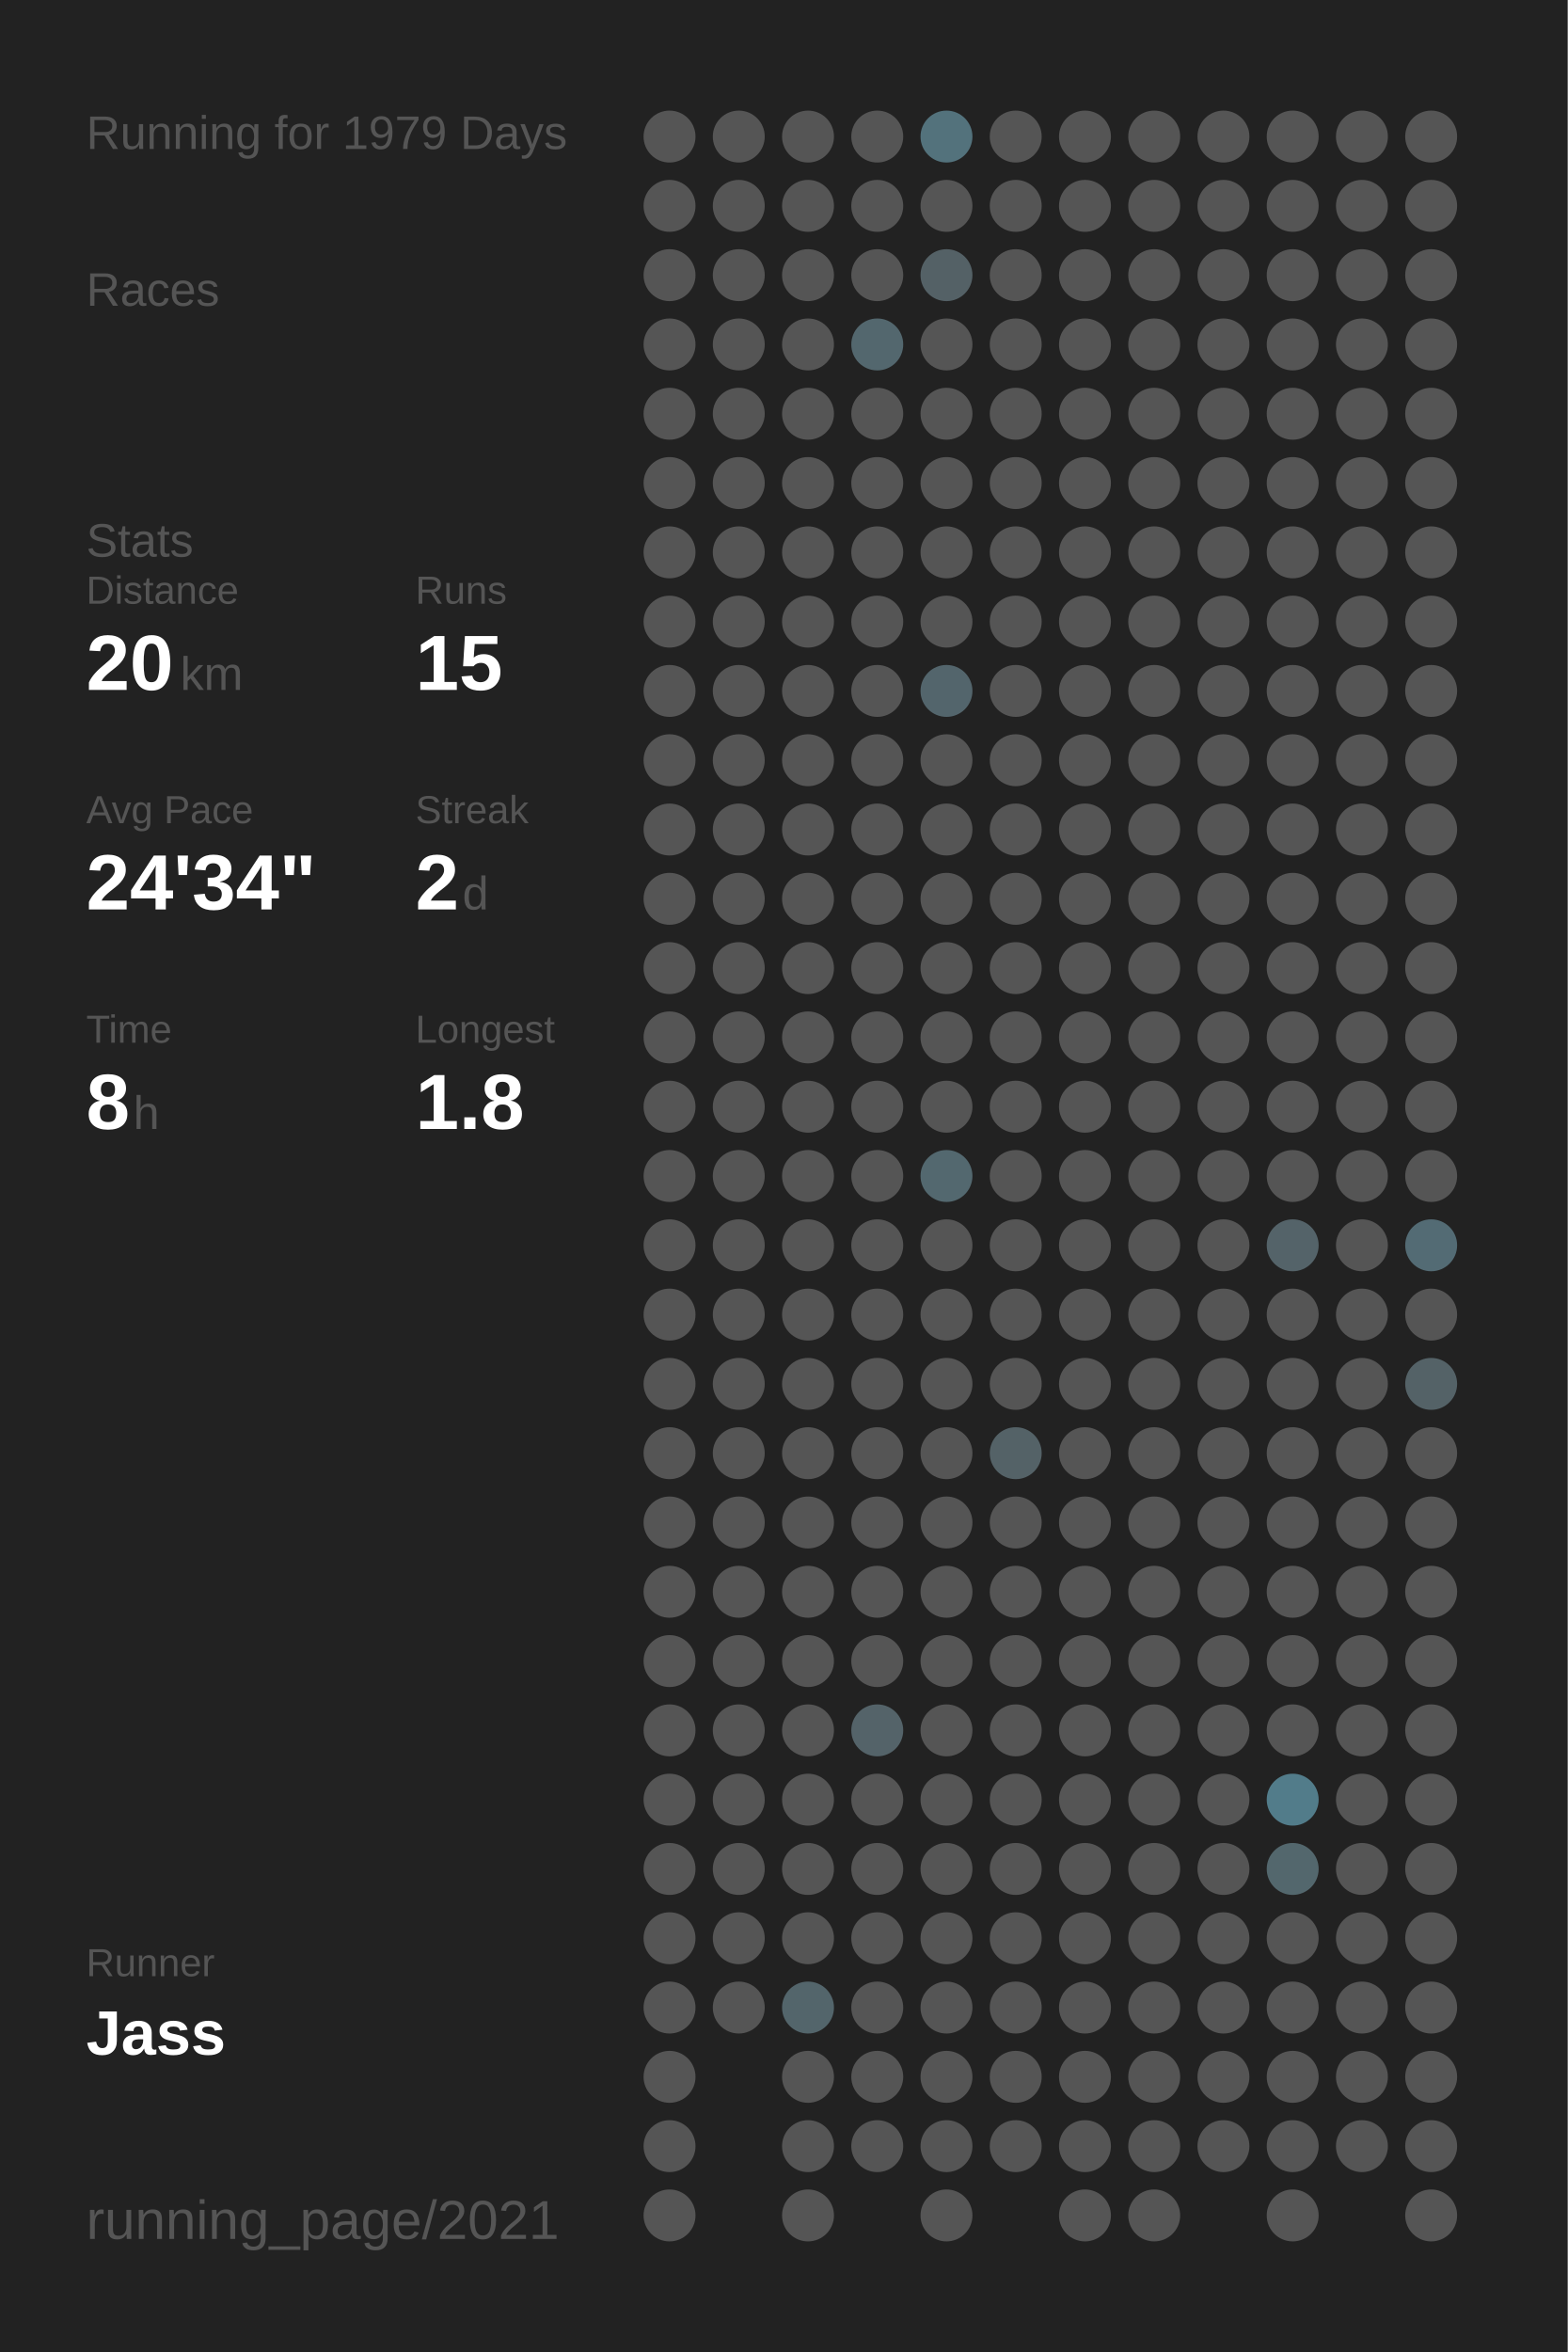
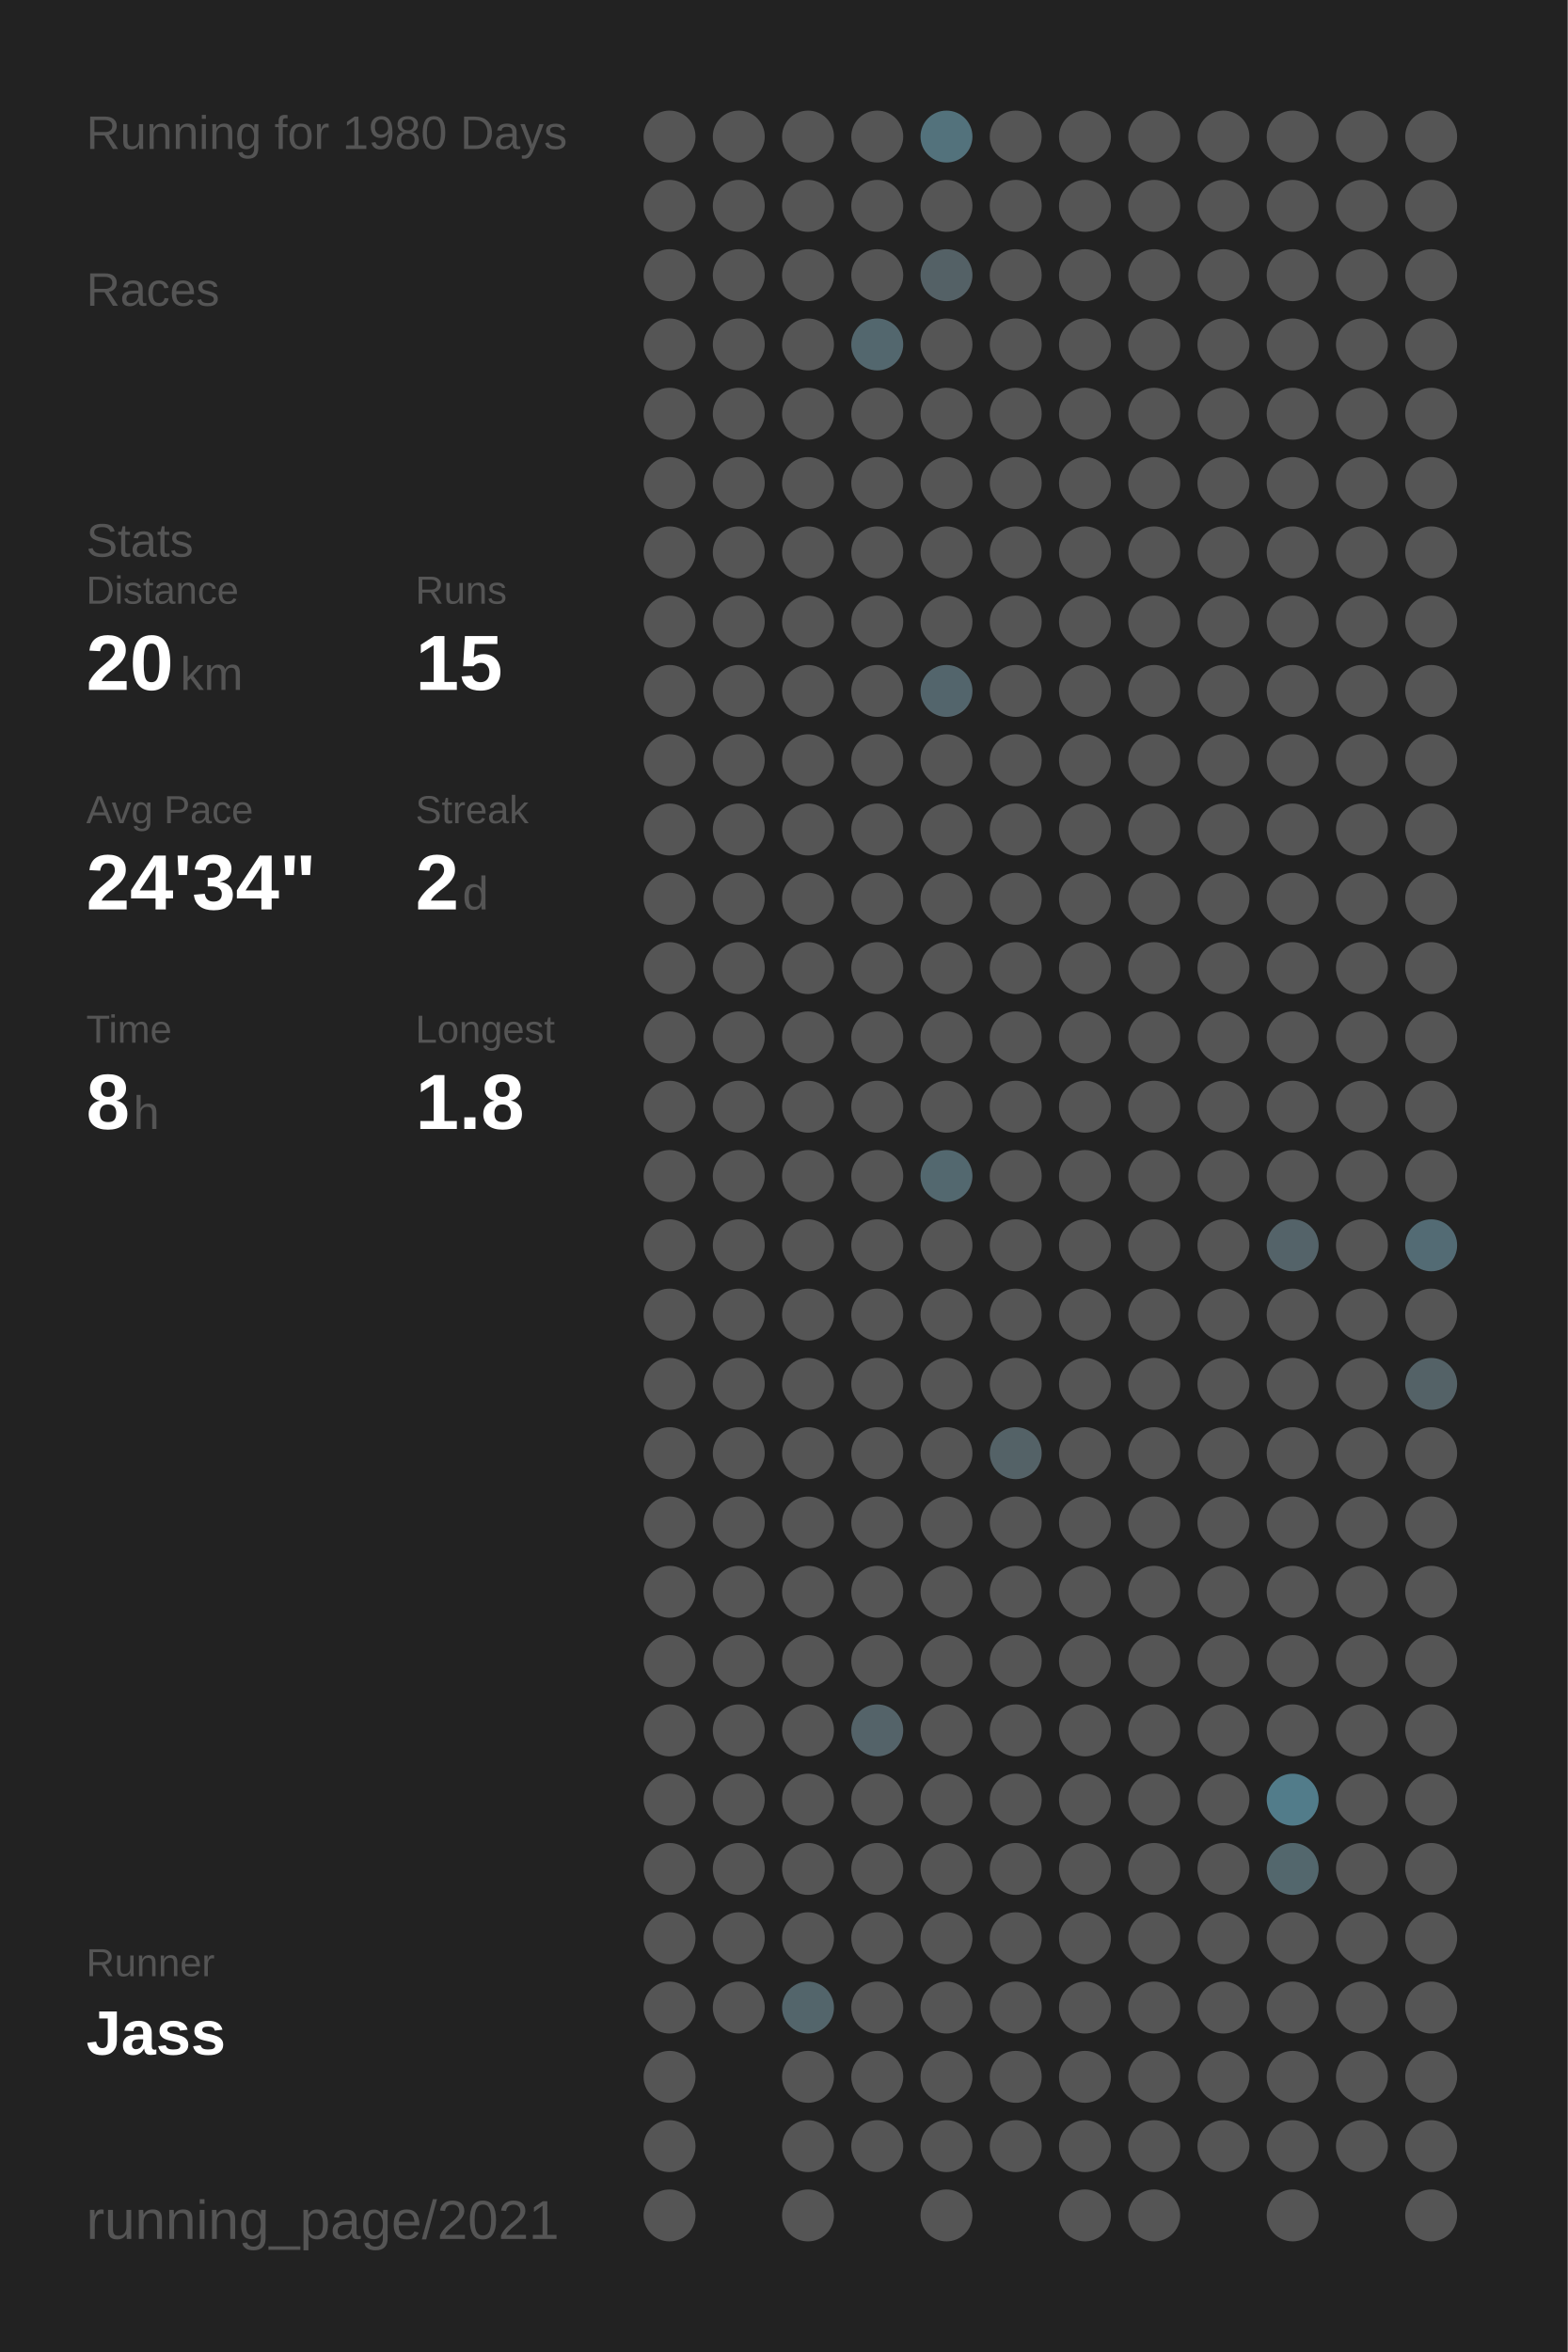
<svg xmlns="http://www.w3.org/2000/svg" baseProfile="full" height="300mm" version="1.1" viewBox="0,0,200,300" width="200mm">
  <defs />
  <rect fill="#222222" height="300" width="200" x="0" y="0" />
-   <text fill="#555555" style="font-size:6px; font-family:Arial;" x="11" y="19">Running for 1979 Days</text>
+   <text fill="#555555" style="font-size:6px; font-family:Arial;" x="11" y="19">Running for 1980 Days</text>
  <text fill="#555555" style="font-size:6px; font-family:Arial;" x="11" y="39">Races</text>
  <text fill="#555555" style="font-size:6px; font-family:Arial;" x="11" y="71">Stats</text>
  <text fill="#555555" style="font-size:5px; font-family:Arial;" x="11" y="77">Distance</text>
  <text fill="#FFFFFF" style="font-size:10px; font-family:Arial; font-weight:bold;" x="11" y="88">20</text>
  <text fill="#555555" style="font-size:6px; font-family:Arial;" x="23" y="88">km</text>
  <text fill="#555555" style="font-size:5px; font-family:Arial;" x="53" y="77">Runs</text>
  <text fill="#FFFFFF" style="font-size:10px; font-family:Arial; font-weight:bold;" x="53" y="88">15</text>
  <text fill="#555555" style="font-size:5px; font-family:Arial;" x="11" y="105">Avg Pace</text>
  <text fill="#FFFFFF" style="font-size:10px; font-family:Arial; font-weight:bold;" x="11" y="116">24'34"</text>
  <text fill="#555555" style="font-size:5px; font-family:Arial;" x="53" y="105">Streak</text>
  <text fill="#FFFFFF" style="font-size:10px; font-family:Arial; font-weight:bold;" x="53" y="116">2</text>
  <text fill="#555555" style="font-size:6px; font-family:Arial;" x="59" y="116">d</text>
  <text fill="#555555" style="font-size:5px; font-family:Arial;" x="11" y="133">Time</text>
  <text fill="#FFFFFF" style="font-size:10px; font-family:Arial; font-weight:bold;" x="11" y="144">8</text>
  <text fill="#555555" style="font-size:6px; font-family:Arial;" x="17" y="144">h</text>
  <text fill="#555555" style="font-size:5px; font-family:Arial;" x="53" y="133">Longest</text>
  <text fill="#FFFFFF" style="font-size:10px; font-family:Arial; font-weight:bold;" x="53" y="144">1.8</text>
  <text fill="#555555" style="font-size:5px; font-family:Arial;" x="11" y="252.065">Runner</text>
  <text fill="#FFFFFF" style="font-size:8px; font-family:Arial; font-weight:bold;" x="11" y="262.065">Jass</text>
  <text fill="#555555" style="font-size:7px; font-family:Arial;" x="11" y="285.581">running_page/2021</text>
  <circle cx="85.417" cy="17.419" fill="#555555" r="3.312" />
  <circle cx="85.417" cy="26.258" fill="#555555" r="3.312" />
  <circle cx="85.417" cy="35.097" fill="#555555" r="3.312" />
  <circle cx="85.417" cy="43.935" fill="#555555" r="3.312" />
  <circle cx="85.417" cy="52.774" fill="#555555" r="3.312" />
  <circle cx="85.417" cy="61.613" fill="#555555" r="3.312" />
  <circle cx="85.417" cy="70.452" fill="#555555" r="3.312" />
  <circle cx="85.417" cy="79.29" fill="#555555" r="3.312" />
  <circle cx="85.417" cy="88.129" fill="#555555" r="3.312" />
  <circle cx="85.417" cy="96.968" fill="#555555" r="3.312" />
  <circle cx="85.417" cy="105.806" fill="#555555" r="3.312" />
  <circle cx="85.417" cy="114.645" fill="#555555" r="3.312" />
  <circle cx="85.417" cy="123.484" fill="#555555" r="3.312" />
  <circle cx="85.417" cy="132.323" fill="#555555" r="3.312" />
  <circle cx="85.417" cy="141.161" fill="#555555" r="3.312" />
  <circle cx="85.417" cy="150" fill="#555555" r="3.312" />
  <circle cx="85.417" cy="158.839" fill="#555555" r="3.312" />
  <circle cx="85.417" cy="167.677" fill="#555555" r="3.312" />
  <circle cx="85.417" cy="176.516" fill="#555555" r="3.312" />
  <circle cx="85.417" cy="185.355" fill="#555555" r="3.312" />
  <circle cx="85.417" cy="194.194" fill="#555555" r="3.312" />
  <circle cx="85.417" cy="203.032" fill="#555555" r="3.312" />
  <circle cx="85.417" cy="211.871" fill="#555555" r="3.312" />
  <circle cx="85.417" cy="220.71" fill="#555555" r="3.312" />
  <circle cx="85.417" cy="229.548" fill="#555555" r="3.312" />
  <circle cx="85.417" cy="238.387" fill="#555555" r="3.312" />
  <circle cx="85.417" cy="247.226" fill="#555555" r="3.312" />
  <circle cx="85.417" cy="256.065" fill="#555555" r="3.312" />
  <circle cx="85.417" cy="264.903" fill="#555555" r="3.312" />
  <circle cx="85.417" cy="273.742" fill="#555555" r="3.312" />
  <circle cx="85.417" cy="282.581" fill="#555555" r="3.312" />
  <circle cx="94.25" cy="17.419" fill="#555555" r="3.312" />
  <circle cx="94.25" cy="26.258" fill="#555555" r="3.312" />
  <circle cx="94.25" cy="35.097" fill="#555555" r="3.312" />
  <circle cx="94.25" cy="43.935" fill="#555555" r="3.312" />
  <circle cx="94.25" cy="52.774" fill="#555555" r="3.312" />
  <circle cx="94.25" cy="61.613" fill="#555555" r="3.312" />
  <circle cx="94.25" cy="70.452" fill="#555555" r="3.312" />
  <circle cx="94.25" cy="79.29" fill="#555555" r="3.312" />
  <circle cx="94.25" cy="88.129" fill="#555555" r="3.312" />
  <circle cx="94.25" cy="96.968" fill="#555555" r="3.312" />
  <circle cx="94.25" cy="105.806" fill="#555555" r="3.312" />
  <circle cx="94.25" cy="114.645" fill="#555555" r="3.312" />
  <circle cx="94.25" cy="123.484" fill="#555555" r="3.312" />
  <circle cx="94.25" cy="132.323" fill="#555555" r="3.312" />
  <circle cx="94.25" cy="141.161" fill="#555555" r="3.312" />
  <circle cx="94.25" cy="150" fill="#555555" r="3.312" />
  <circle cx="94.25" cy="158.839" fill="#555555" r="3.312" />
  <circle cx="94.25" cy="167.677" fill="#555555" r="3.312" />
  <circle cx="94.25" cy="176.516" fill="#555555" r="3.312" />
  <circle cx="94.25" cy="185.355" fill="#555555" r="3.312" />
  <circle cx="94.25" cy="194.194" fill="#555555" r="3.312" />
  <circle cx="94.25" cy="203.032" fill="#555555" r="3.312" />
  <circle cx="94.25" cy="211.871" fill="#555555" r="3.312" />
  <circle cx="94.25" cy="220.71" fill="#555555" r="3.312" />
  <circle cx="94.25" cy="229.548" fill="#555555" r="3.312" />
  <circle cx="94.25" cy="238.387" fill="#555555" r="3.312" />
  <circle cx="94.25" cy="247.226" fill="#555555" r="3.312" />
  <circle cx="94.25" cy="256.065" fill="#555555" r="3.312" />
  <circle cx="103.083" cy="17.419" fill="#555555" r="3.312" />
  <circle cx="103.083" cy="26.258" fill="#555555" r="3.312" />
  <circle cx="103.083" cy="35.097" fill="#555555" r="3.312" />
  <circle cx="103.083" cy="43.935" fill="#555555" r="3.312" />
  <circle cx="103.083" cy="52.774" fill="#555555" r="3.312" />
  <circle cx="103.083" cy="61.613" fill="#555555" r="3.312" />
  <circle cx="103.083" cy="70.452" fill="#555555" r="3.312" />
  <circle cx="103.083" cy="79.29" fill="#555555" r="3.312" />
  <circle cx="103.083" cy="88.129" fill="#555555" r="3.312" />
  <circle cx="103.083" cy="96.968" fill="#555555" r="3.312" />
  <circle cx="103.083" cy="105.806" fill="#555555" r="3.312" />
  <circle cx="103.083" cy="114.645" fill="#555555" r="3.312" />
  <circle cx="103.083" cy="123.484" fill="#555555" r="3.312" />
  <circle cx="103.083" cy="132.323" fill="#555555" r="3.312" />
  <circle cx="103.083" cy="141.161" fill="#555555" r="3.312" />
  <circle cx="103.083" cy="150" fill="#555555" r="3.312" />
  <circle cx="103.083" cy="158.839" fill="#555555" r="3.312" />
  <circle cx="103.083" cy="167.677" fill="#555555" r="3.312" />
  <circle cx="103.083" cy="176.516" fill="#555555" r="3.312" />
  <circle cx="103.083" cy="185.355" fill="#555555" r="3.312" />
  <circle cx="103.083" cy="194.194" fill="#555555" r="3.312" />
  <circle cx="103.083" cy="203.032" fill="#555555" r="3.312" />
  <circle cx="103.083" cy="211.871" fill="#555555" r="3.312" />
  <circle cx="103.083" cy="220.71" fill="#555555" r="3.312" />
  <circle cx="103.083" cy="229.548" fill="#555555" r="3.312" />
  <circle cx="103.083" cy="238.387" fill="#555555" r="3.312" />
  <circle cx="103.083" cy="247.226" fill="#555555" r="3.312" />
  <circle cx="103.083" cy="256.065" fill="#53656b" r="3.312" />
  <circle cx="103.083" cy="264.903" fill="#555555" r="3.312" />
  <circle cx="103.083" cy="273.742" fill="#555555" r="3.312" />
  <circle cx="103.083" cy="282.581" fill="#555555" r="3.312" />
  <circle cx="111.917" cy="17.419" fill="#555555" r="3.312" />
  <circle cx="111.917" cy="26.258" fill="#555555" r="3.312" />
  <circle cx="111.917" cy="35.097" fill="#555555" r="3.312" />
  <circle cx="111.917" cy="43.935" fill="#53676e" r="3.312" />
  <circle cx="111.917" cy="52.774" fill="#555555" r="3.312" />
  <circle cx="111.917" cy="61.613" fill="#555555" r="3.312" />
  <circle cx="111.917" cy="70.452" fill="#555555" r="3.312" />
  <circle cx="111.917" cy="79.29" fill="#555555" r="3.312" />
  <circle cx="111.917" cy="88.129" fill="#555555" r="3.312" />
  <circle cx="111.917" cy="96.968" fill="#555555" r="3.312" />
  <circle cx="111.917" cy="105.806" fill="#555555" r="3.312" />
  <circle cx="111.917" cy="114.645" fill="#555555" r="3.312" />
  <circle cx="111.917" cy="123.484" fill="#555555" r="3.312" />
  <circle cx="111.917" cy="132.323" fill="#555555" r="3.312" />
  <circle cx="111.917" cy="141.161" fill="#555555" r="3.312" />
  <circle cx="111.917" cy="150" fill="#555555" r="3.312" />
  <circle cx="111.917" cy="158.839" fill="#555555" r="3.312" />
  <circle cx="111.917" cy="167.677" fill="#555555" r="3.312" />
  <circle cx="111.917" cy="176.516" fill="#555555" r="3.312" />
  <circle cx="111.917" cy="185.355" fill="#555555" r="3.312" />
  <circle cx="111.917" cy="194.194" fill="#555555" r="3.312" />
  <circle cx="111.917" cy="203.032" fill="#555555" r="3.312" />
  <circle cx="111.917" cy="211.871" fill="#555555" r="3.312" />
  <circle cx="111.917" cy="220.71" fill="#546369" r="3.312" />
  <circle cx="111.917" cy="229.548" fill="#555555" r="3.312" />
  <circle cx="111.917" cy="238.387" fill="#555555" r="3.312" />
  <circle cx="111.917" cy="247.226" fill="#555555" r="3.312" />
  <circle cx="111.917" cy="256.065" fill="#555555" r="3.312" />
  <circle cx="111.917" cy="264.903" fill="#555555" r="3.312" />
  <circle cx="111.917" cy="273.742" fill="#555555" r="3.312" />
  <circle cx="120.75" cy="17.419" fill="#53727c" r="3.312" />
  <circle cx="120.75" cy="26.258" fill="#555555" r="3.312" />
  <circle cx="120.75" cy="35.097" fill="#546166" r="3.312" />
  <circle cx="120.75" cy="43.935" fill="#555555" r="3.312" />
  <circle cx="120.75" cy="52.774" fill="#555555" r="3.312" />
  <circle cx="120.75" cy="61.613" fill="#555555" r="3.312" />
  <circle cx="120.75" cy="70.452" fill="#555555" r="3.312" />
  <circle cx="120.75" cy="79.29" fill="#555555" r="3.312" />
  <circle cx="120.75" cy="88.129" fill="#53656c" r="3.312" />
  <circle cx="120.75" cy="96.968" fill="#555555" r="3.312" />
  <circle cx="120.75" cy="105.806" fill="#555555" r="3.312" />
  <circle cx="120.75" cy="114.645" fill="#555555" r="3.312" />
  <circle cx="120.75" cy="123.484" fill="#555555" r="3.312" />
  <circle cx="120.75" cy="132.323" fill="#555555" r="3.312" />
  <circle cx="120.75" cy="141.161" fill="#555555" r="3.312" />
  <circle cx="120.75" cy="150" fill="#53686f" r="3.312" />
  <circle cx="120.75" cy="158.839" fill="#555555" r="3.312" />
  <circle cx="120.75" cy="167.677" fill="#555555" r="3.312" />
  <circle cx="120.75" cy="176.516" fill="#555555" r="3.312" />
  <circle cx="120.75" cy="185.355" fill="#555555" r="3.312" />
  <circle cx="120.75" cy="194.194" fill="#555555" r="3.312" />
  <circle cx="120.75" cy="203.032" fill="#555555" r="3.312" />
  <circle cx="120.75" cy="211.871" fill="#555555" r="3.312" />
  <circle cx="120.75" cy="220.71" fill="#555555" r="3.312" />
  <circle cx="120.75" cy="229.548" fill="#555555" r="3.312" />
  <circle cx="120.75" cy="238.387" fill="#555555" r="3.312" />
  <circle cx="120.75" cy="247.226" fill="#555555" r="3.312" />
  <circle cx="120.75" cy="256.065" fill="#555555" r="3.312" />
  <circle cx="120.75" cy="264.903" fill="#555555" r="3.312" />
  <circle cx="120.75" cy="273.742" fill="#555555" r="3.312" />
  <circle cx="120.75" cy="282.581" fill="#555555" r="3.312" />
  <circle cx="129.583" cy="17.419" fill="#555555" r="3.312" />
  <circle cx="129.583" cy="26.258" fill="#555555" r="3.312" />
  <circle cx="129.583" cy="35.097" fill="#555555" r="3.312" />
  <circle cx="129.583" cy="43.935" fill="#555555" r="3.312" />
  <circle cx="129.583" cy="52.774" fill="#555555" r="3.312" />
  <circle cx="129.583" cy="61.613" fill="#555555" r="3.312" />
  <circle cx="129.583" cy="70.452" fill="#555555" r="3.312" />
  <circle cx="129.583" cy="79.29" fill="#555555" r="3.312" />
  <circle cx="129.583" cy="88.129" fill="#555555" r="3.312" />
  <circle cx="129.583" cy="96.968" fill="#555555" r="3.312" />
  <circle cx="129.583" cy="105.806" fill="#555555" r="3.312" />
  <circle cx="129.583" cy="114.645" fill="#555555" r="3.312" />
  <circle cx="129.583" cy="123.484" fill="#555555" r="3.312" />
  <circle cx="129.583" cy="132.323" fill="#555555" r="3.312" />
  <circle cx="129.583" cy="141.161" fill="#555555" r="3.312" />
  <circle cx="129.583" cy="150" fill="#555555" r="3.312" />
  <circle cx="129.583" cy="158.839" fill="#555555" r="3.312" />
  <circle cx="129.583" cy="167.677" fill="#555555" r="3.312" />
  <circle cx="129.583" cy="176.516" fill="#555555" r="3.312" />
  <circle cx="129.583" cy="185.355" fill="#546267" r="3.312" />
  <circle cx="129.583" cy="194.194" fill="#555555" r="3.312" />
  <circle cx="129.583" cy="203.032" fill="#555555" r="3.312" />
  <circle cx="129.583" cy="211.871" fill="#555555" r="3.312" />
  <circle cx="129.583" cy="220.71" fill="#555555" r="3.312" />
  <circle cx="129.583" cy="229.548" fill="#555555" r="3.312" />
  <circle cx="129.583" cy="238.387" fill="#555555" r="3.312" />
  <circle cx="129.583" cy="247.226" fill="#555555" r="3.312" />
  <circle cx="129.583" cy="256.065" fill="#555555" r="3.312" />
  <circle cx="129.583" cy="264.903" fill="#555555" r="3.312" />
  <circle cx="129.583" cy="273.742" fill="#555555" r="3.312" />
  <circle cx="138.417" cy="17.419" fill="#555555" r="3.312" />
  <circle cx="138.417" cy="26.258" fill="#555555" r="3.312" />
  <circle cx="138.417" cy="35.097" fill="#555555" r="3.312" />
  <circle cx="138.417" cy="43.935" fill="#555555" r="3.312" />
  <circle cx="138.417" cy="52.774" fill="#555555" r="3.312" />
  <circle cx="138.417" cy="61.613" fill="#555555" r="3.312" />
  <circle cx="138.417" cy="70.452" fill="#555555" r="3.312" />
  <circle cx="138.417" cy="79.29" fill="#555555" r="3.312" />
  <circle cx="138.417" cy="88.129" fill="#555555" r="3.312" />
  <circle cx="138.417" cy="96.968" fill="#555555" r="3.312" />
  <circle cx="138.417" cy="105.806" fill="#555555" r="3.312" />
  <circle cx="138.417" cy="114.645" fill="#555555" r="3.312" />
  <circle cx="138.417" cy="123.484" fill="#555555" r="3.312" />
  <circle cx="138.417" cy="132.323" fill="#555555" r="3.312" />
  <circle cx="138.417" cy="141.161" fill="#555555" r="3.312" />
  <circle cx="138.417" cy="150" fill="#555555" r="3.312" />
  <circle cx="138.417" cy="158.839" fill="#555555" r="3.312" />
  <circle cx="138.417" cy="167.677" fill="#555555" r="3.312" />
  <circle cx="138.417" cy="176.516" fill="#555555" r="3.312" />
  <circle cx="138.417" cy="185.355" fill="#555555" r="3.312" />
  <circle cx="138.417" cy="194.194" fill="#555555" r="3.312" />
  <circle cx="138.417" cy="203.032" fill="#555555" r="3.312" />
  <circle cx="138.417" cy="211.871" fill="#555555" r="3.312" />
  <circle cx="138.417" cy="220.71" fill="#555555" r="3.312" />
  <circle cx="138.417" cy="229.548" fill="#555555" r="3.312" />
  <circle cx="138.417" cy="238.387" fill="#555555" r="3.312" />
  <circle cx="138.417" cy="247.226" fill="#555555" r="3.312" />
  <circle cx="138.417" cy="256.065" fill="#555555" r="3.312" />
  <circle cx="138.417" cy="264.903" fill="#555555" r="3.312" />
  <circle cx="138.417" cy="273.742" fill="#555555" r="3.312" />
  <circle cx="138.417" cy="282.581" fill="#555555" r="3.312" />
  <circle cx="147.25" cy="17.419" fill="#555555" r="3.312" />
  <circle cx="147.25" cy="26.258" fill="#555555" r="3.312" />
  <circle cx="147.25" cy="35.097" fill="#555555" r="3.312" />
  <circle cx="147.25" cy="43.935" fill="#555555" r="3.312" />
  <circle cx="147.25" cy="52.774" fill="#555555" r="3.312" />
  <circle cx="147.25" cy="61.613" fill="#555555" r="3.312" />
  <circle cx="147.25" cy="70.452" fill="#555555" r="3.312" />
  <circle cx="147.25" cy="79.29" fill="#555555" r="3.312" />
  <circle cx="147.25" cy="88.129" fill="#555555" r="3.312" />
  <circle cx="147.25" cy="96.968" fill="#555555" r="3.312" />
  <circle cx="147.25" cy="105.806" fill="#555555" r="3.312" />
  <circle cx="147.25" cy="114.645" fill="#555555" r="3.312" />
  <circle cx="147.25" cy="123.484" fill="#555555" r="3.312" />
  <circle cx="147.25" cy="132.323" fill="#555555" r="3.312" />
  <circle cx="147.25" cy="141.161" fill="#555555" r="3.312" />
  <circle cx="147.25" cy="150" fill="#555555" r="3.312" />
  <circle cx="147.25" cy="158.839" fill="#555555" r="3.312" />
  <circle cx="147.25" cy="167.677" fill="#555555" r="3.312" />
  <circle cx="147.25" cy="176.516" fill="#555555" r="3.312" />
  <circle cx="147.25" cy="185.355" fill="#555555" r="3.312" />
  <circle cx="147.25" cy="194.194" fill="#555555" r="3.312" />
  <circle cx="147.25" cy="203.032" fill="#555555" r="3.312" />
  <circle cx="147.25" cy="211.871" fill="#555555" r="3.312" />
  <circle cx="147.25" cy="220.71" fill="#555555" r="3.312" />
  <circle cx="147.25" cy="229.548" fill="#555555" r="3.312" />
  <circle cx="147.25" cy="238.387" fill="#555555" r="3.312" />
  <circle cx="147.25" cy="247.226" fill="#555555" r="3.312" />
  <circle cx="147.25" cy="256.065" fill="#555555" r="3.312" />
  <circle cx="147.25" cy="264.903" fill="#555555" r="3.312" />
  <circle cx="147.25" cy="273.742" fill="#555555" r="3.312" />
  <circle cx="147.25" cy="282.581" fill="#555555" r="3.312" />
  <circle cx="156.083" cy="17.419" fill="#555555" r="3.312" />
  <circle cx="156.083" cy="26.258" fill="#555555" r="3.312" />
  <circle cx="156.083" cy="35.097" fill="#555555" r="3.312" />
  <circle cx="156.083" cy="43.935" fill="#555555" r="3.312" />
  <circle cx="156.083" cy="52.774" fill="#555555" r="3.312" />
  <circle cx="156.083" cy="61.613" fill="#555555" r="3.312" />
  <circle cx="156.083" cy="70.452" fill="#555555" r="3.312" />
  <circle cx="156.083" cy="79.29" fill="#555555" r="3.312" />
  <circle cx="156.083" cy="88.129" fill="#555555" r="3.312" />
  <circle cx="156.083" cy="96.968" fill="#555555" r="3.312" />
  <circle cx="156.083" cy="105.806" fill="#555555" r="3.312" />
  <circle cx="156.083" cy="114.645" fill="#555555" r="3.312" />
  <circle cx="156.083" cy="123.484" fill="#555555" r="3.312" />
  <circle cx="156.083" cy="132.323" fill="#555555" r="3.312" />
  <circle cx="156.083" cy="141.161" fill="#555555" r="3.312" />
  <circle cx="156.083" cy="150" fill="#555555" r="3.312" />
  <circle cx="156.083" cy="158.839" fill="#555555" r="3.312" />
  <circle cx="156.083" cy="167.677" fill="#555555" r="3.312" />
  <circle cx="156.083" cy="176.516" fill="#555555" r="3.312" />
  <circle cx="156.083" cy="185.355" fill="#555555" r="3.312" />
  <circle cx="156.083" cy="194.194" fill="#555555" r="3.312" />
  <circle cx="156.083" cy="203.032" fill="#555555" r="3.312" />
  <circle cx="156.083" cy="211.871" fill="#555555" r="3.312" />
  <circle cx="156.083" cy="220.71" fill="#555555" r="3.312" />
  <circle cx="156.083" cy="229.548" fill="#555555" r="3.312" />
  <circle cx="156.083" cy="238.387" fill="#555555" r="3.312" />
  <circle cx="156.083" cy="247.226" fill="#555555" r="3.312" />
  <circle cx="156.083" cy="256.065" fill="#555555" r="3.312" />
  <circle cx="156.083" cy="264.903" fill="#555555" r="3.312" />
  <circle cx="156.083" cy="273.742" fill="#555555" r="3.312" />
  <circle cx="164.917" cy="17.419" fill="#555555" r="3.312" />
  <circle cx="164.917" cy="26.258" fill="#555555" r="3.312" />
  <circle cx="164.917" cy="35.097" fill="#555555" r="3.312" />
  <circle cx="164.917" cy="43.935" fill="#555555" r="3.312" />
  <circle cx="164.917" cy="52.774" fill="#555555" r="3.312" />
  <circle cx="164.917" cy="61.613" fill="#555555" r="3.312" />
  <circle cx="164.917" cy="70.452" fill="#555555" r="3.312" />
  <circle cx="164.917" cy="79.29" fill="#555555" r="3.312" />
  <circle cx="164.917" cy="88.129" fill="#555555" r="3.312" />
  <circle cx="164.917" cy="96.968" fill="#555555" r="3.312" />
  <circle cx="164.917" cy="105.806" fill="#555555" r="3.312" />
  <circle cx="164.917" cy="114.645" fill="#555555" r="3.312" />
  <circle cx="164.917" cy="123.484" fill="#555555" r="3.312" />
  <circle cx="164.917" cy="132.323" fill="#555555" r="3.312" />
  <circle cx="164.917" cy="141.161" fill="#555555" r="3.312" />
  <circle cx="164.917" cy="150" fill="#555555" r="3.312" />
  <circle cx="164.917" cy="158.839" fill="#546369" r="3.312" />
  <circle cx="164.917" cy="167.677" fill="#555555" r="3.312" />
  <circle cx="164.917" cy="176.516" fill="#555555" r="3.312" />
  <circle cx="164.917" cy="185.355" fill="#555555" r="3.312" />
  <circle cx="164.917" cy="194.194" fill="#555555" r="3.312" />
  <circle cx="164.917" cy="203.032" fill="#555555" r="3.312" />
  <circle cx="164.917" cy="211.871" fill="#555555" r="3.312" />
  <circle cx="164.917" cy="220.71" fill="#555555" r="3.312" />
  <circle cx="164.917" cy="229.548" fill="#527c8a" r="3.312" />
  <circle cx="164.917" cy="238.387" fill="#53676d" r="3.312" />
  <circle cx="164.917" cy="247.226" fill="#555555" r="3.312" />
  <circle cx="164.917" cy="256.065" fill="#555555" r="3.312" />
  <circle cx="164.917" cy="264.903" fill="#555555" r="3.312" />
  <circle cx="164.917" cy="273.742" fill="#555555" r="3.312" />
  <circle cx="164.917" cy="282.581" fill="#555555" r="3.312" />
  <circle cx="173.75" cy="17.419" fill="#555555" r="3.312" />
  <circle cx="173.75" cy="26.258" fill="#555555" r="3.312" />
  <circle cx="173.75" cy="35.097" fill="#555555" r="3.312" />
  <circle cx="173.75" cy="43.935" fill="#555555" r="3.312" />
  <circle cx="173.75" cy="52.774" fill="#555555" r="3.312" />
  <circle cx="173.75" cy="61.613" fill="#555555" r="3.312" />
  <circle cx="173.75" cy="70.452" fill="#555555" r="3.312" />
  <circle cx="173.75" cy="79.29" fill="#555555" r="3.312" />
  <circle cx="173.75" cy="88.129" fill="#555555" r="3.312" />
  <circle cx="173.75" cy="96.968" fill="#555555" r="3.312" />
  <circle cx="173.75" cy="105.806" fill="#555555" r="3.312" />
  <circle cx="173.75" cy="114.645" fill="#555555" r="3.312" />
  <circle cx="173.75" cy="123.484" fill="#555555" r="3.312" />
  <circle cx="173.75" cy="132.323" fill="#555555" r="3.312" />
  <circle cx="173.75" cy="141.161" fill="#555555" r="3.312" />
  <circle cx="173.75" cy="150" fill="#555555" r="3.312" />
  <circle cx="173.75" cy="158.839" fill="#555555" r="3.312" />
  <circle cx="173.75" cy="167.677" fill="#555555" r="3.312" />
  <circle cx="173.75" cy="176.516" fill="#555555" r="3.312" />
  <circle cx="173.75" cy="185.355" fill="#555555" r="3.312" />
  <circle cx="173.75" cy="194.194" fill="#555555" r="3.312" />
  <circle cx="173.75" cy="203.032" fill="#555555" r="3.312" />
  <circle cx="173.75" cy="211.871" fill="#555555" r="3.312" />
  <circle cx="173.75" cy="220.71" fill="#555555" r="3.312" />
  <circle cx="173.75" cy="229.548" fill="#555555" r="3.312" />
  <circle cx="173.75" cy="238.387" fill="#555555" r="3.312" />
  <circle cx="173.75" cy="247.226" fill="#555555" r="3.312" />
  <circle cx="173.75" cy="256.065" fill="#555555" r="3.312" />
  <circle cx="173.75" cy="264.903" fill="#555555" r="3.312" />
  <circle cx="173.75" cy="273.742" fill="#555555" r="3.312" />
  <circle cx="182.583" cy="17.419" fill="#555555" r="3.312" />
  <circle cx="182.583" cy="26.258" fill="#555555" r="3.312" />
  <circle cx="182.583" cy="35.097" fill="#555555" r="3.312" />
  <circle cx="182.583" cy="43.935" fill="#555555" r="3.312" />
  <circle cx="182.583" cy="52.774" fill="#555555" r="3.312" />
  <circle cx="182.583" cy="61.613" fill="#555555" r="3.312" />
  <circle cx="182.583" cy="70.452" fill="#555555" r="3.312" />
  <circle cx="182.583" cy="79.29" fill="#555555" r="3.312" />
  <circle cx="182.583" cy="88.129" fill="#555555" r="3.312" />
  <circle cx="182.583" cy="96.968" fill="#555555" r="3.312" />
  <circle cx="182.583" cy="105.806" fill="#555555" r="3.312" />
  <circle cx="182.583" cy="114.645" fill="#555555" r="3.312" />
  <circle cx="182.583" cy="123.484" fill="#555555" r="3.312" />
  <circle cx="182.583" cy="132.323" fill="#555555" r="3.312" />
  <circle cx="182.583" cy="141.161" fill="#555555" r="3.312" />
  <circle cx="182.583" cy="150" fill="#555555" r="3.312" />
  <circle cx="182.583" cy="158.839" fill="#536b74" r="3.312" />
  <circle cx="182.583" cy="167.677" fill="#555555" r="3.312" />
  <circle cx="182.583" cy="176.516" fill="#546267" r="3.312" />
  <circle cx="182.583" cy="185.355" fill="#555555" r="3.312" />
  <circle cx="182.583" cy="194.194" fill="#555555" r="3.312" />
  <circle cx="182.583" cy="203.032" fill="#555555" r="3.312" />
  <circle cx="182.583" cy="211.871" fill="#555555" r="3.312" />
  <circle cx="182.583" cy="220.71" fill="#555555" r="3.312" />
  <circle cx="182.583" cy="229.548" fill="#555555" r="3.312" />
  <circle cx="182.583" cy="238.387" fill="#555555" r="3.312" />
  <circle cx="182.583" cy="247.226" fill="#555555" r="3.312" />
  <circle cx="182.583" cy="256.065" fill="#555555" r="3.312" />
  <circle cx="182.583" cy="264.903" fill="#555555" r="3.312" />
  <circle cx="182.583" cy="273.742" fill="#555555" r="3.312" />
  <circle cx="182.583" cy="282.581" fill="#555555" r="3.312" />
</svg>
